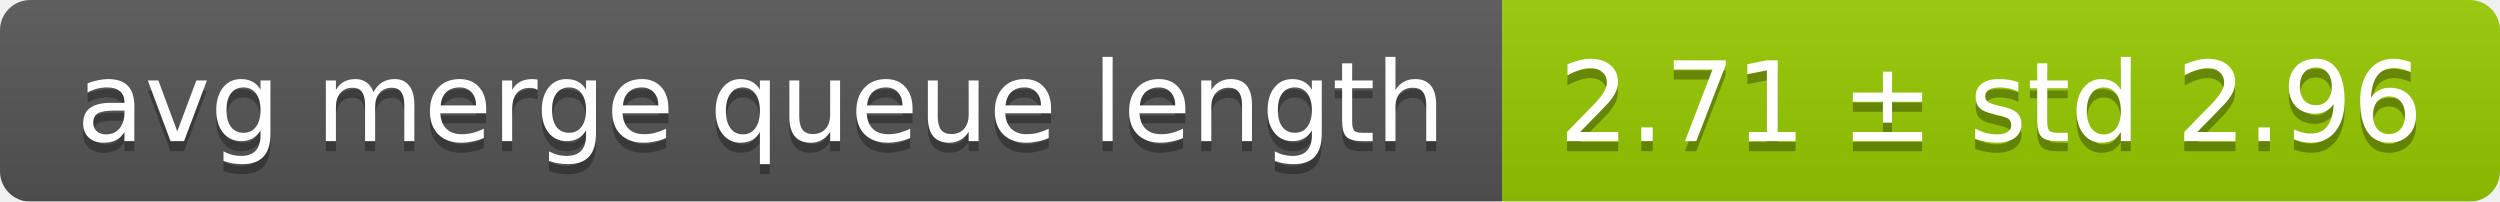
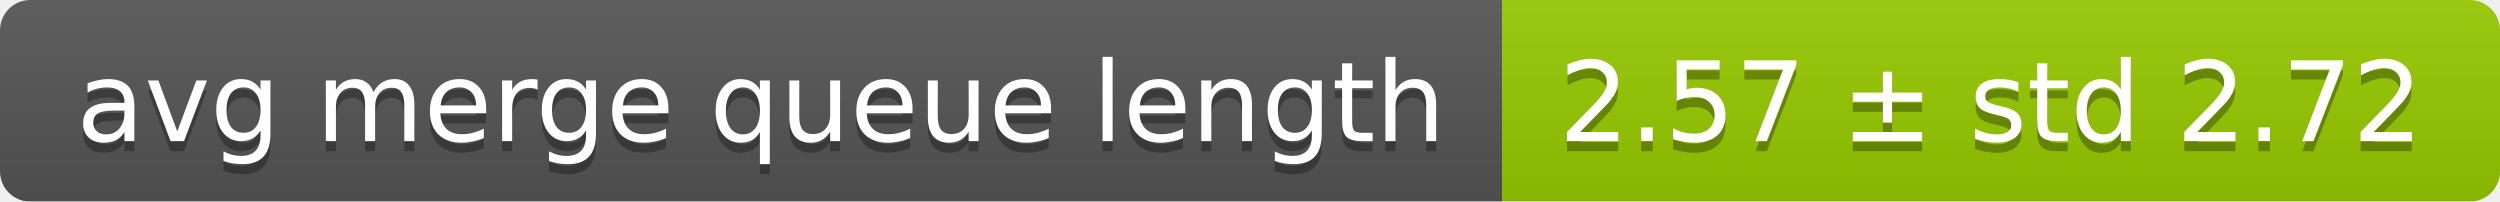
<svg xmlns="http://www.w3.org/2000/svg" width="248" height="20">
  <linearGradient id="smooth" x2="0" y2="100%">
    <stop offset="0" stop-color="#bbb" stop-opacity=".1" />
    <stop offset="1" stop-opacity=".1" />
  </linearGradient>
  <mask id="round">
    <rect width="248" height="20" rx="3" fill="#fff" />
  </mask>
  <g mask="url(#round)">
    <rect width="149" height="20" fill="#555" />
    <rect x="149" width="99" height="20" fill="#97ca00" />
    <rect width="248" height="20" fill="url(#smooth)" />
  </g>
  <g fill="#fff" text-anchor="middle" font-family="DejaVu Sans,Verdana,Geneva,sans-serif" font-size="11">
    <text x="75.5" y="15" fill="#010101" fill-opacity=".3">avg merge queue length</text>
    <text x="75.5" y="14">avg merge queue length</text>
-     <text x="197.5" y="15" fill="#010101" fill-opacity=".3">2.71 ± std 2.96</text>
-     <text x="197.5" y="14">2.71 ± std 2.96</text>
+     <text x="197.5" y="15" fill="#010101" fill-opacity=".3">2.57 ± std 2.72</text>
+     <text x="197.5" y="14">2.57 ± std 2.72</text>
  </g>
</svg>
